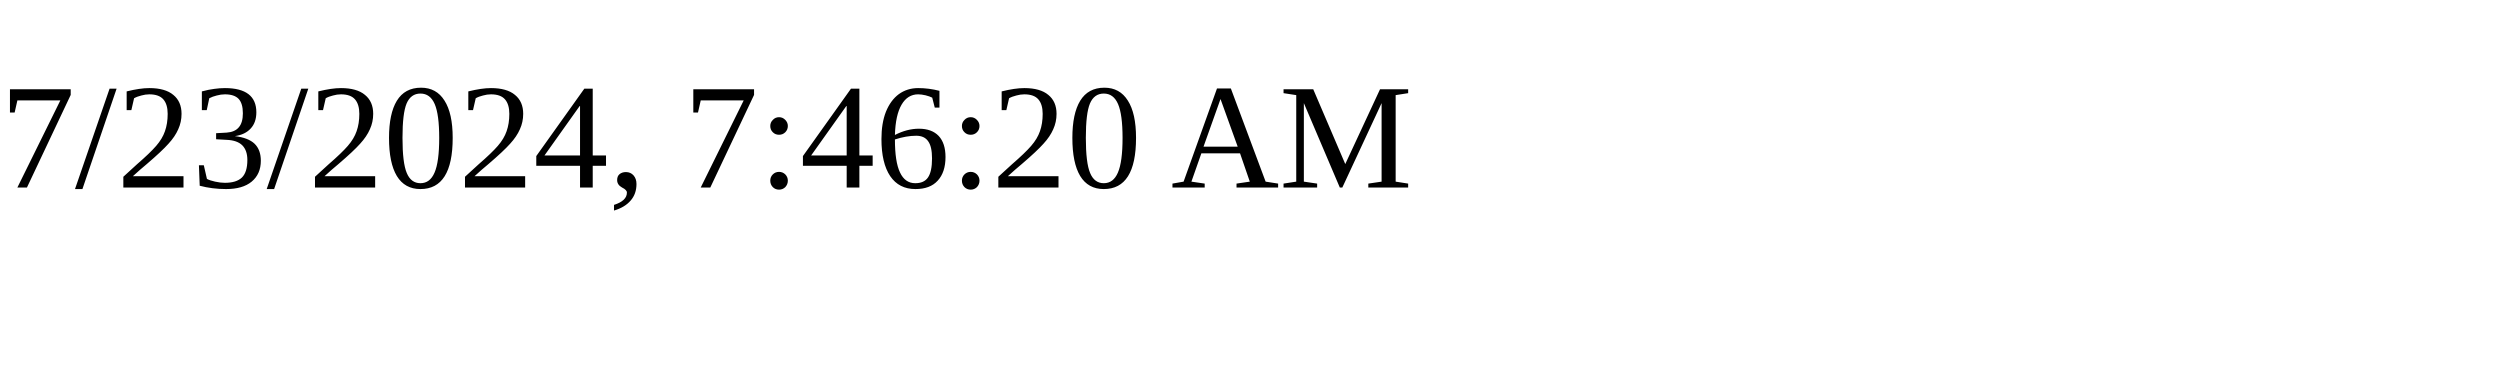
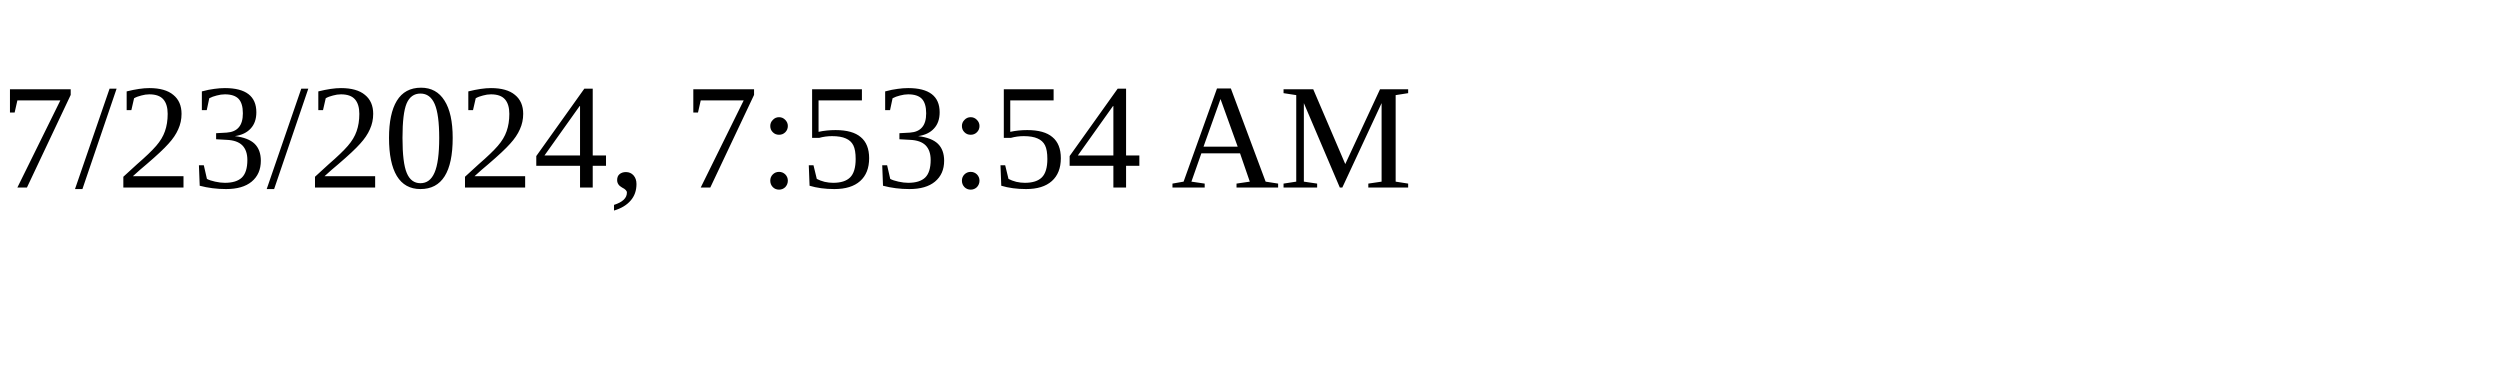
<svg xmlns="http://www.w3.org/2000/svg" height="30" width="200">
-   <text x="0" y="15">7/23/2024, 7:46:20 AM</text>
+   <text x="0" y="15">7/23/2024, 7:53:54 AM</text>
</svg>
